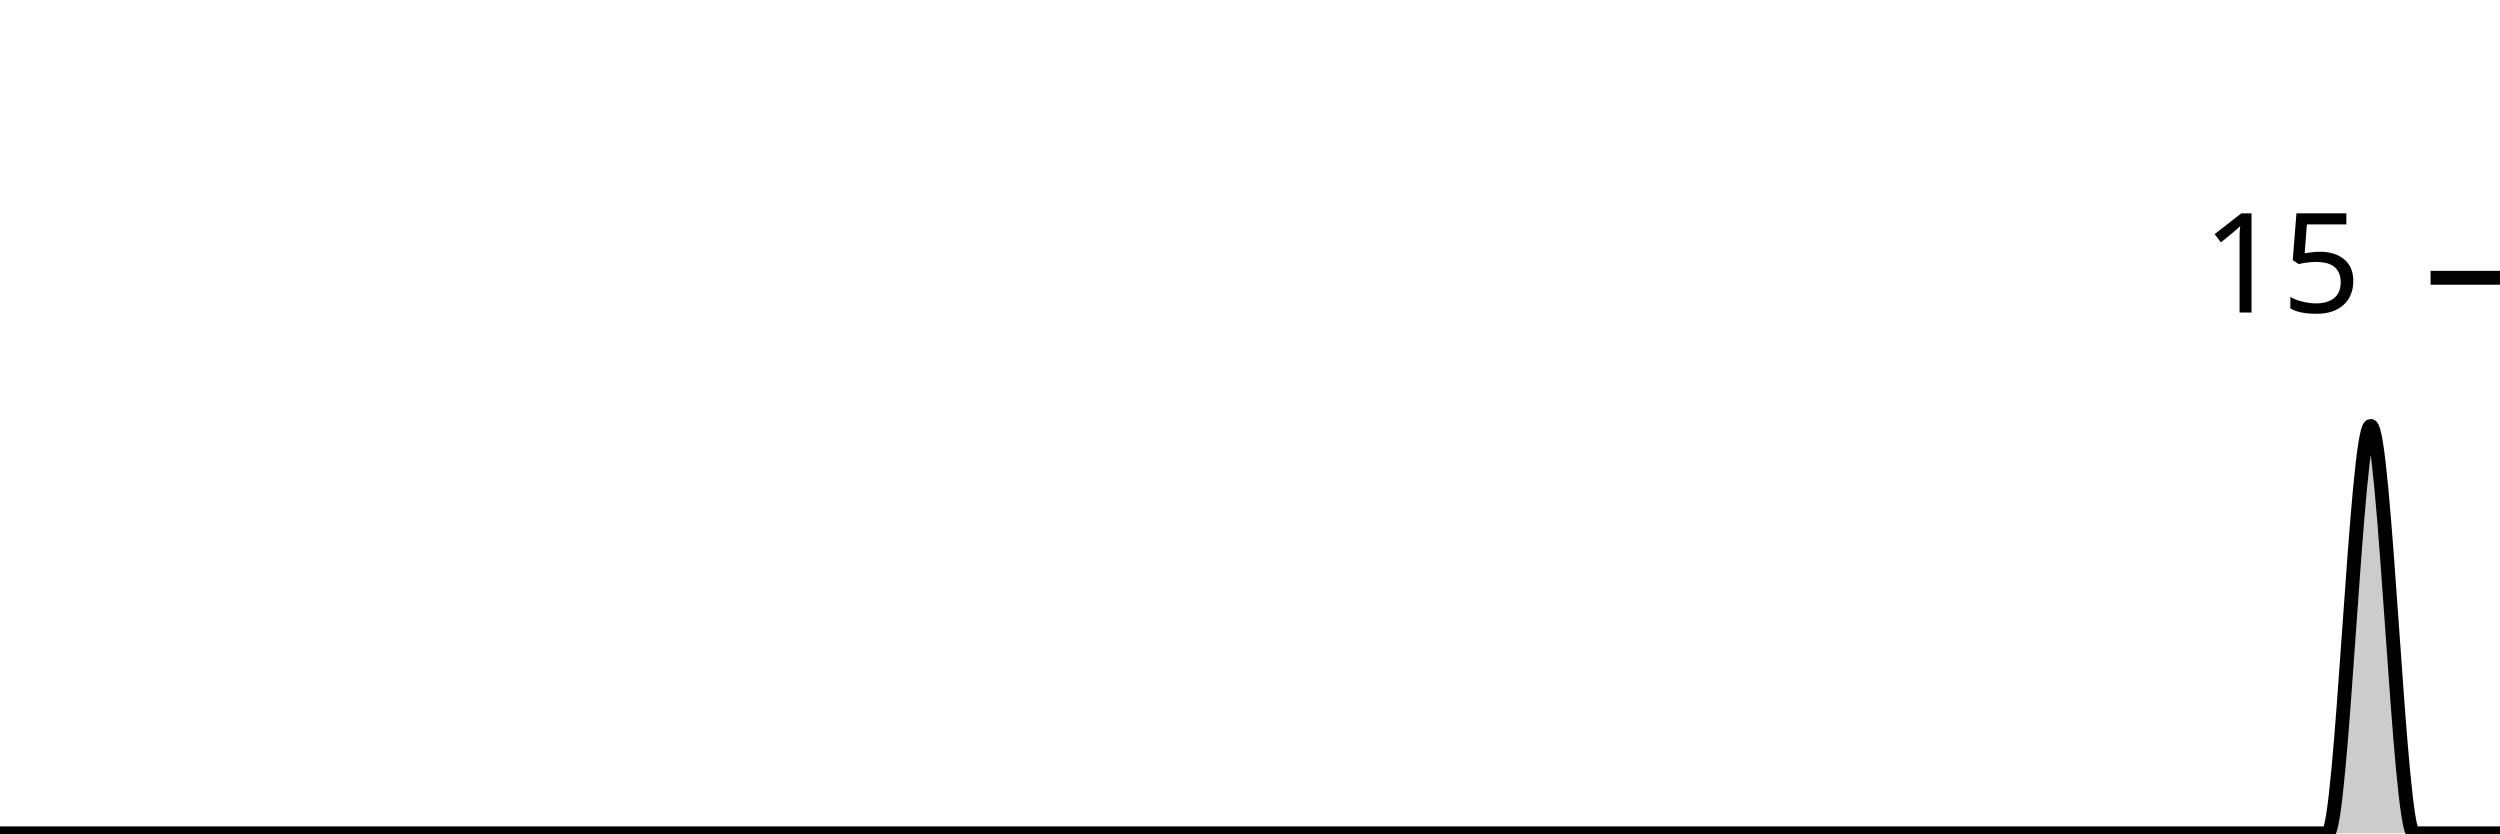
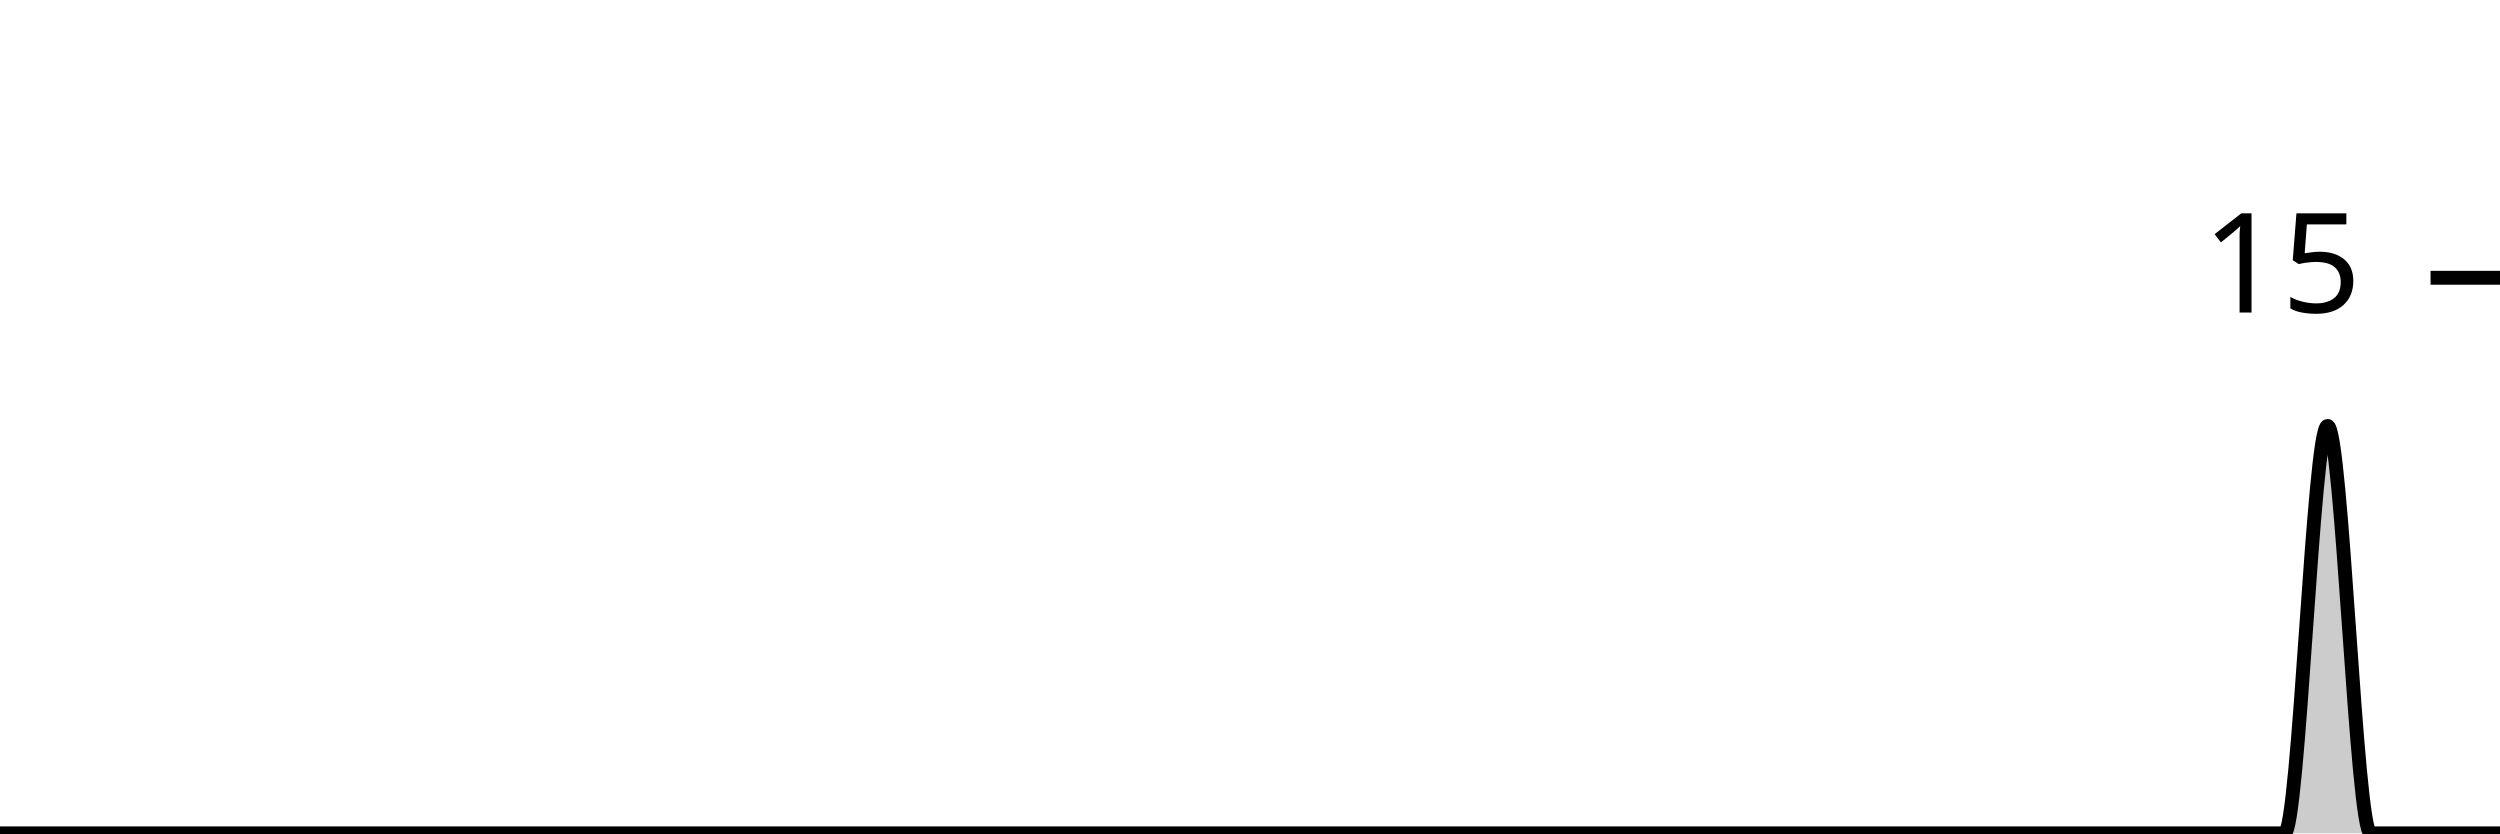
<svg xmlns="http://www.w3.org/2000/svg" viewBox="0 0 180 60">
  <g transform="translate(0,20)">
-     <path class="area" fill="rgba(0, 0, 0, 0.2)" d="M0,40C1.034,40,2.069,40,3.103,40C4.138,40,5.172,40,6.207,40C7.241,40,8.276,40,9.31,40C10.345,40,11.379,40,12.414,40C13.448,40,14.483,40,15.517,40C16.552,40,17.586,40,18.621,40C19.655,40,20.69,40,21.724,40C22.759,40,23.793,40,24.828,40C25.862,40,26.897,40,27.931,40C28.966,40,30,40,31.034,40C32.069,40,33.103,40,34.138,40C35.172,40,36.207,40,37.241,40C38.276,40,39.31,40,40.345,40C41.379,40,42.414,40,43.448,40C44.483,40,45.517,40,46.552,40C47.586,40,48.621,40,49.655,40C50.69,40,51.724,40,52.759,40C53.793,40,54.828,40,55.862,40C56.897,40,57.931,40,58.966,40C60,40,61.034,40,62.069,40C63.103,40,64.138,40,65.172,40C66.207,40,67.241,40,68.276,40C69.31,40,70.345,40,71.379,40C72.414,40,73.448,40,74.483,40C75.517,40,76.552,40,77.586,40C78.621,40,79.655,40,80.69,40C81.724,40,82.759,40,83.793,40C84.828,40,85.862,40,86.897,40C87.931,40,88.966,40,90,40C91.034,40,92.069,40,93.103,40C94.138,40,95.172,40,96.207,40C97.241,40,98.276,40,99.31,40C100.345,40,101.379,40,102.414,40C103.448,40,104.483,40,105.517,40C106.552,40,107.586,40,108.621,40C109.655,40,110.69,40,111.724,40C112.759,40,113.793,40,114.828,40C115.862,40,116.897,40,117.931,40C118.966,40,120,40,121.034,40C122.069,40,123.103,40,124.138,40C125.172,40,126.207,40,127.241,40C128.276,40,129.31,40,130.345,40C131.379,40,132.414,40,133.448,40C134.483,40,135.517,40,136.552,40C137.586,40,138.621,40,139.655,40C140.69,40,141.724,40,142.759,40C143.793,40,144.828,40,145.862,40C146.897,40,147.931,40,148.966,40C150,40,151.034,40,152.069,40C153.103,40,154.138,40,155.172,40C156.207,40,157.241,40,158.276,40C159.31,40,160.345,40,161.379,40C162.414,40,163.448,40,164.483,40C165.517,40,166.552,40,167.586,40C168.621,40,169.655,10.667,170.69,10.667C171.724,10.667,172.759,40,173.793,40C174.828,40,175.862,40,176.897,40C177.931,40,178.966,40,180,40L180,40C178.966,40,177.931,40,176.897,40C175.862,40,174.828,40,173.793,40C172.759,40,171.724,40,170.69,40C169.655,40,168.621,40,167.586,40C166.552,40,165.517,40,164.483,40C163.448,40,162.414,40,161.379,40C160.345,40,159.31,40,158.276,40C157.241,40,156.207,40,155.172,40C154.138,40,153.103,40,152.069,40C151.034,40,150,40,148.966,40C147.931,40,146.897,40,145.862,40C144.828,40,143.793,40,142.759,40C141.724,40,140.69,40,139.655,40C138.621,40,137.586,40,136.552,40C135.517,40,134.483,40,133.448,40C132.414,40,131.379,40,130.345,40C129.31,40,128.276,40,127.241,40C126.207,40,125.172,40,124.138,40C123.103,40,122.069,40,121.034,40C120,40,118.966,40,117.931,40C116.897,40,115.862,40,114.828,40C113.793,40,112.759,40,111.724,40C110.69,40,109.655,40,108.621,40C107.586,40,106.552,40,105.517,40C104.483,40,103.448,40,102.414,40C101.379,40,100.345,40,99.31,40C98.276,40,97.241,40,96.207,40C95.172,40,94.138,40,93.103,40C92.069,40,91.034,40,90,40C88.966,40,87.931,40,86.897,40C85.862,40,84.828,40,83.793,40C82.759,40,81.724,40,80.69,40C79.655,40,78.621,40,77.586,40C76.552,40,75.517,40,74.483,40C73.448,40,72.414,40,71.379,40C70.345,40,69.31,40,68.276,40C67.241,40,66.207,40,65.172,40C64.138,40,63.103,40,62.069,40C61.034,40,60,40,58.966,40C57.931,40,56.897,40,55.862,40C54.828,40,53.793,40,52.759,40C51.724,40,50.69,40,49.655,40C48.621,40,47.586,40,46.552,40C45.517,40,44.483,40,43.448,40C42.414,40,41.379,40,40.345,40C39.31,40,38.276,40,37.241,40C36.207,40,35.172,40,34.138,40C33.103,40,32.069,40,31.034,40C30,40,28.966,40,27.931,40C26.897,40,25.862,40,24.828,40C23.793,40,22.759,40,21.724,40C20.69,40,19.655,40,18.621,40C17.586,40,16.552,40,15.517,40C14.483,40,13.448,40,12.414,40C11.379,40,10.345,40,9.31,40C8.276,40,7.241,40,6.207,40C5.172,40,4.138,40,3.103,40C2.069,40,1.034,40,0,40Z" />
-     <path class="line" stroke="black" fill="none" d="M0,40C1.034,40,2.069,40,3.103,40C4.138,40,5.172,40,6.207,40C7.241,40,8.276,40,9.31,40C10.345,40,11.379,40,12.414,40C13.448,40,14.483,40,15.517,40C16.552,40,17.586,40,18.621,40C19.655,40,20.69,40,21.724,40C22.759,40,23.793,40,24.828,40C25.862,40,26.897,40,27.931,40C28.966,40,30,40,31.034,40C32.069,40,33.103,40,34.138,40C35.172,40,36.207,40,37.241,40C38.276,40,39.31,40,40.345,40C41.379,40,42.414,40,43.448,40C44.483,40,45.517,40,46.552,40C47.586,40,48.621,40,49.655,40C50.69,40,51.724,40,52.759,40C53.793,40,54.828,40,55.862,40C56.897,40,57.931,40,58.966,40C60,40,61.034,40,62.069,40C63.103,40,64.138,40,65.172,40C66.207,40,67.241,40,68.276,40C69.31,40,70.345,40,71.379,40C72.414,40,73.448,40,74.483,40C75.517,40,76.552,40,77.586,40C78.621,40,79.655,40,80.69,40C81.724,40,82.759,40,83.793,40C84.828,40,85.862,40,86.897,40C87.931,40,88.966,40,90,40C91.034,40,92.069,40,93.103,40C94.138,40,95.172,40,96.207,40C97.241,40,98.276,40,99.31,40C100.345,40,101.379,40,102.414,40C103.448,40,104.483,40,105.517,40C106.552,40,107.586,40,108.621,40C109.655,40,110.69,40,111.724,40C112.759,40,113.793,40,114.828,40C115.862,40,116.897,40,117.931,40C118.966,40,120,40,121.034,40C122.069,40,123.103,40,124.138,40C125.172,40,126.207,40,127.241,40C128.276,40,129.31,40,130.345,40C131.379,40,132.414,40,133.448,40C134.483,40,135.517,40,136.552,40C137.586,40,138.621,40,139.655,40C140.69,40,141.724,40,142.759,40C143.793,40,144.828,40,145.862,40C146.897,40,147.931,40,148.966,40C150,40,151.034,40,152.069,40C153.103,40,154.138,40,155.172,40C156.207,40,157.241,40,158.276,40C159.31,40,160.345,40,161.379,40C162.414,40,163.448,40,164.483,40C165.517,40,166.552,40,167.586,40C168.621,40,169.655,10.667,170.69,10.667C171.724,10.667,172.759,40,173.793,40C174.828,40,175.862,40,176.897,40C177.931,40,178.966,40,180,40" />
+     <path class="area" fill="rgba(0, 0, 0, 0.2)" d="M0,40C1.034,40,2.069,40,3.103,40C4.138,40,5.172,40,6.207,40C7.241,40,8.276,40,9.31,40C10.345,40,11.379,40,12.414,40C13.448,40,14.483,40,15.517,40C16.552,40,17.586,40,18.621,40C19.655,40,20.69,40,21.724,40C22.759,40,23.793,40,24.828,40C25.862,40,26.897,40,27.931,40C28.966,40,30,40,31.034,40C32.069,40,33.103,40,34.138,40C35.172,40,36.207,40,37.241,40C38.276,40,39.31,40,40.345,40C41.379,40,42.414,40,43.448,40C44.483,40,45.517,40,46.552,40C47.586,40,48.621,40,49.655,40C50.69,40,51.724,40,52.759,40C53.793,40,54.828,40,55.862,40C56.897,40,57.931,40,58.966,40C60,40,61.034,40,62.069,40C63.103,40,64.138,40,65.172,40C66.207,40,67.241,40,68.276,40C69.31,40,70.345,40,71.379,40C72.414,40,73.448,40,74.483,40C75.517,40,76.552,40,77.586,40C78.621,40,79.655,40,80.69,40C81.724,40,82.759,40,83.793,40C84.828,40,85.862,40,86.897,40C87.931,40,88.966,40,90,40C91.034,40,92.069,40,93.103,40C94.138,40,95.172,40,96.207,40C97.241,40,98.276,40,99.31,40C100.345,40,101.379,40,102.414,40C103.448,40,104.483,40,105.517,40C106.552,40,107.586,40,108.621,40C109.655,40,110.69,40,111.724,40C112.759,40,113.793,40,114.828,40C115.862,40,116.897,40,117.931,40C118.966,40,120,40,121.034,40C122.069,40,123.103,40,124.138,40C125.172,40,126.207,40,127.241,40C128.276,40,129.31,40,130.345,40C131.379,40,132.414,40,133.448,40C134.483,40,135.517,40,136.552,40C137.586,40,138.621,40,139.655,40C140.69,40,141.724,40,142.759,40C143.793,40,144.828,40,145.862,40C146.897,40,147.931,40,148.966,40C150,40,151.034,40,152.069,40C153.103,40,154.138,40,155.172,40C156.207,40,157.241,40,158.276,40C159.31,40,160.345,40,161.379,40C162.414,40,163.448,40,164.483,40C165.517,40,166.552,10.667,167.586,10.667C168.621,10.667,169.655,40,170.69,40C171.724,40,172.759,40,173.793,40C174.828,40,175.862,40,176.897,40C177.931,40,178.966,40,180,40L180,40C178.966,40,177.931,40,176.897,40C175.862,40,174.828,40,173.793,40C172.759,40,171.724,40,170.69,40C169.655,40,168.621,40,167.586,40C166.552,40,165.517,40,164.483,40C163.448,40,162.414,40,161.379,40C160.345,40,159.31,40,158.276,40C157.241,40,156.207,40,155.172,40C154.138,40,153.103,40,152.069,40C151.034,40,150,40,148.966,40C147.931,40,146.897,40,145.862,40C144.828,40,143.793,40,142.759,40C141.724,40,140.69,40,139.655,40C138.621,40,137.586,40,136.552,40C135.517,40,134.483,40,133.448,40C132.414,40,131.379,40,130.345,40C129.31,40,128.276,40,127.241,40C126.207,40,125.172,40,124.138,40C123.103,40,122.069,40,121.034,40C120,40,118.966,40,117.931,40C116.897,40,115.862,40,114.828,40C113.793,40,112.759,40,111.724,40C110.69,40,109.655,40,108.621,40C107.586,40,106.552,40,105.517,40C104.483,40,103.448,40,102.414,40C101.379,40,100.345,40,99.31,40C98.276,40,97.241,40,96.207,40C95.172,40,94.138,40,93.103,40C92.069,40,91.034,40,90,40C88.966,40,87.931,40,86.897,40C85.862,40,84.828,40,83.793,40C82.759,40,81.724,40,80.69,40C79.655,40,78.621,40,77.586,40C76.552,40,75.517,40,74.483,40C73.448,40,72.414,40,71.379,40C70.345,40,69.31,40,68.276,40C67.241,40,66.207,40,65.172,40C64.138,40,63.103,40,62.069,40C61.034,40,60,40,58.966,40C57.931,40,56.897,40,55.862,40C54.828,40,53.793,40,52.759,40C51.724,40,50.69,40,49.655,40C48.621,40,47.586,40,46.552,40C45.517,40,44.483,40,43.448,40C42.414,40,41.379,40,40.345,40C39.31,40,38.276,40,37.241,40C36.207,40,35.172,40,34.138,40C33.103,40,32.069,40,31.034,40C30,40,28.966,40,27.931,40C26.897,40,25.862,40,24.828,40C23.793,40,22.759,40,21.724,40C20.69,40,19.655,40,18.621,40C17.586,40,16.552,40,15.517,40C14.483,40,13.448,40,12.414,40C11.379,40,10.345,40,9.31,40C8.276,40,7.241,40,6.207,40C5.172,40,4.138,40,3.103,40C2.069,40,1.034,40,0,40Z" />
+     <path class="line" stroke="black" fill="none" d="M0,40C1.034,40,2.069,40,3.103,40C4.138,40,5.172,40,6.207,40C7.241,40,8.276,40,9.31,40C10.345,40,11.379,40,12.414,40C13.448,40,14.483,40,15.517,40C16.552,40,17.586,40,18.621,40C19.655,40,20.69,40,21.724,40C22.759,40,23.793,40,24.828,40C25.862,40,26.897,40,27.931,40C28.966,40,30,40,31.034,40C32.069,40,33.103,40,34.138,40C35.172,40,36.207,40,37.241,40C38.276,40,39.31,40,40.345,40C41.379,40,42.414,40,43.448,40C44.483,40,45.517,40,46.552,40C47.586,40,48.621,40,49.655,40C50.69,40,51.724,40,52.759,40C53.793,40,54.828,40,55.862,40C56.897,40,57.931,40,58.966,40C60,40,61.034,40,62.069,40C63.103,40,64.138,40,65.172,40C66.207,40,67.241,40,68.276,40C69.31,40,70.345,40,71.379,40C72.414,40,73.448,40,74.483,40C75.517,40,76.552,40,77.586,40C78.621,40,79.655,40,80.69,40C81.724,40,82.759,40,83.793,40C84.828,40,85.862,40,86.897,40C87.931,40,88.966,40,90,40C91.034,40,92.069,40,93.103,40C94.138,40,95.172,40,96.207,40C97.241,40,98.276,40,99.31,40C100.345,40,101.379,40,102.414,40C103.448,40,104.483,40,105.517,40C106.552,40,107.586,40,108.621,40C109.655,40,110.69,40,111.724,40C112.759,40,113.793,40,114.828,40C115.862,40,116.897,40,117.931,40C118.966,40,120,40,121.034,40C122.069,40,123.103,40,124.138,40C125.172,40,126.207,40,127.241,40C128.276,40,129.31,40,130.345,40C131.379,40,132.414,40,133.448,40C134.483,40,135.517,40,136.552,40C137.586,40,138.621,40,139.655,40C140.69,40,141.724,40,142.759,40C143.793,40,144.828,40,145.862,40C146.897,40,147.931,40,148.966,40C150,40,151.034,40,152.069,40C153.103,40,154.138,40,155.172,40C156.207,40,157.241,40,158.276,40C159.31,40,160.345,40,161.379,40C162.414,40,163.448,40,164.483,40C165.517,40,166.552,10.667,167.586,10.667C168.621,10.667,169.655,40,170.69,40C171.724,40,172.759,40,173.793,40C174.828,40,175.862,40,176.897,40C177.931,40,178.966,40,180,40" />
    <path class="axis-ceiling" stroke-width="1" stroke="black" fill="none" d="M175,0L180,0" />
    <text class="axis-ceiling-label" font-family="sans-serif" text-anchor="end" font-size="10px" x="170" y="2.5">15</text>
  </g>
</svg>
